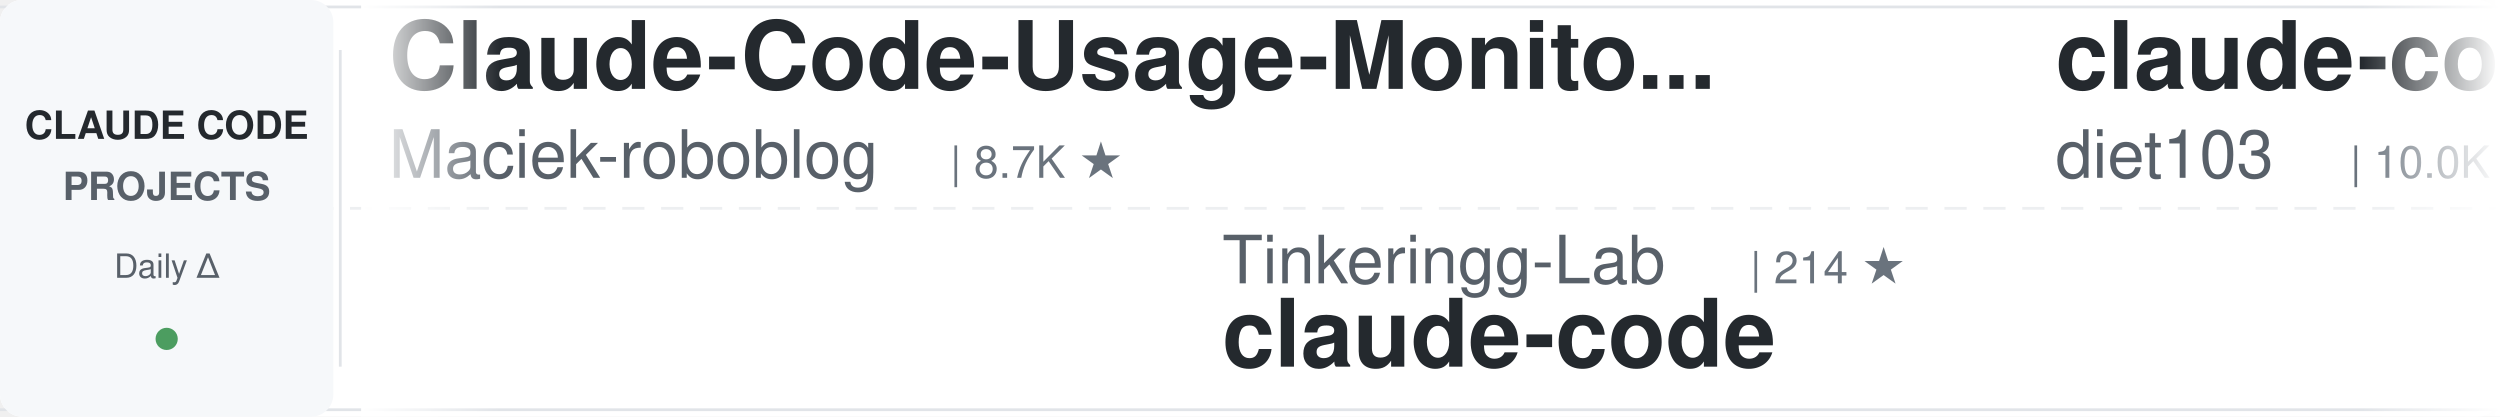
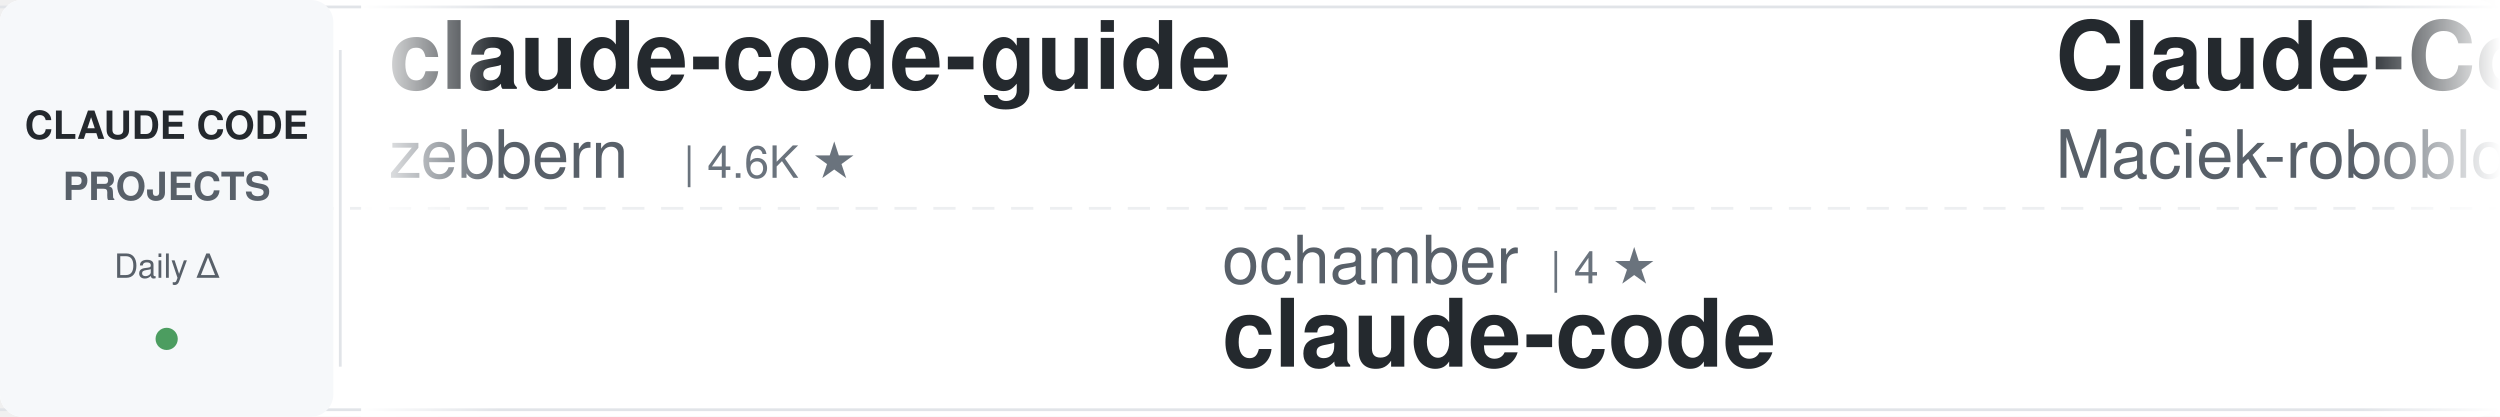
<svg xmlns="http://www.w3.org/2000/svg" width="900" height="150">
  <defs>
    <linearGradient id="awesomeLeftFade" x1="0%" y1="0%" x2="100%" y2="0%">
      <stop offset="0%" style="stop-color:#ffffff;stop-opacity:1" />
      <stop offset="100%" style="stop-color:#ffffff;stop-opacity:0" />
    </linearGradient>
    <linearGradient id="awesomeRightFade" x1="0%" y1="0%" x2="100%" y2="0%">
      <stop offset="0%" style="stop-color:#ffffff;stop-opacity:0" />
      <stop offset="100%" style="stop-color:#ffffff;stop-opacity:1" />
    </linearGradient>
  </defs>
  <rect width="900" height="150" fill="#ffffff" rx="8" />
  <rect x="0" y="2" width="900" height="1" fill="#e1e4e8" />
  <rect x="0" y="147" width="900" height="1" fill="#e1e4e8" />
  <line x1="0" y1="75" x2="900" y2="75" stroke="#e1e4e8" stroke-width="1" stroke-dasharray="8 6" opacity="0.6" />
  <rect x="0" y="0" width="120" height="150" fill="#f6f8fa" rx="8" />
  <text x="60" y="50" font-family="-apple-system, BlinkMacSystemFont, 'Segoe UI', Helvetica, Arial, sans-serif" font-size="14" font-weight="600" fill="#24292e" text-anchor="middle">CLAUDE CODE</text>
  <text x="60" y="72" font-family="-apple-system, BlinkMacSystemFont, 'Segoe UI', Helvetica, Arial, sans-serif" font-size="14" font-weight="600" fill="#586069" text-anchor="middle">PROJECTS</text>
  <text x="60" y="100" font-family="-apple-system, BlinkMacSystemFont, 'Segoe UI', Helvetica, Arial, sans-serif" font-size="12" font-weight="500" fill="#586069" text-anchor="middle">Daily Δ</text>
  <circle cx="60" cy="122" r="4" fill="#22863a" opacity="0.8" />
  <rect x="122" y="18" width="1" height="114" fill="#e1e4e8" />
  <clipPath id="awesomeTickerClip">
    <rect x="130" y="0" width="770" height="150" />
  </clipPath>
  <g clip-path="url(#awesomeTickerClip)">
    <g id="awesomeTickerItems">
      <animateTransform attributeName="transform" attributeType="XML" type="translate" from="0 0" to="-3000 0" dur="54s" repeatCount="indefinite" />
      <g transform="translate(0, 0)">
+         <text x="140" y="32" font-family="-apple-system, BlinkMacSystemFont, 'Segoe UI', Helvetica, Arial, sans-serif" font-size="34" font-weight="600" fill="#24292e">claude-code-guide</text>
+         <text x="140" y="64" font-family="-apple-system, BlinkMacSystemFont, 'Segoe UI', Helvetica, Arial, sans-serif" font-size="24" font-weight="400" fill="#586069">zebbern</text>
+         <text x="246" y="64" font-family="-apple-system, BlinkMacSystemFont, 'Segoe UI', Helvetica, Arial, sans-serif" font-size="16" font-weight="500" fill="#6a737d">| 4.6K ★</text>
+       </g>
+       <g transform="translate(300, 0)">
+         <text x="140" y="102" font-family="-apple-system, BlinkMacSystemFont, 'Segoe UI', Helvetica, Arial, sans-serif" font-size="24" font-weight="400" fill="#586069">ochamber</text>
+         <text x="258" y="102" font-family="-apple-system, BlinkMacSystemFont, 'Segoe UI', Helvetica, Arial, sans-serif" font-size="16" font-weight="500" fill="#6a737d">| 4 ★</text>
+         <text x="140" y="132" font-family="-apple-system, BlinkMacSystemFont, 'Segoe UI', Helvetica, Arial, sans-serif" font-size="34" font-weight="600" fill="#24292e">claude-code</text>
+       </g>
+       <g transform="translate(600, 0)">
        <text x="140" y="32" font-family="-apple-system, BlinkMacSystemFont, 'Segoe UI', Helvetica, Arial, sans-serif" font-size="34" font-weight="600" fill="#24292e">Claude-Code-Usage-Monito...</text>
        <text x="140" y="64" font-family="-apple-system, BlinkMacSystemFont, 'Segoe UI', Helvetica, Arial, sans-serif" font-size="24" font-weight="400" fill="#586069">Maciek-roboblog</text>
        <text x="342" y="64" font-family="-apple-system, BlinkMacSystemFont, 'Segoe UI', Helvetica, Arial, sans-serif" font-size="16" font-weight="500" fill="#6a737d">| 8.7K ★</text>
-       </g>
-       <g transform="translate(300, 0)">
-         <text x="140" y="102" font-family="-apple-system, BlinkMacSystemFont, 'Segoe UI', Helvetica, Arial, sans-serif" font-size="24" font-weight="400" fill="#586069">Tinkeringg-Lab</text>
-         <text x="330" y="102" font-family="-apple-system, BlinkMacSystemFont, 'Segoe UI', Helvetica, Arial, sans-serif" font-size="16" font-weight="500" fill="#6a737d">| 214 ★</text>
-         <text x="140" y="132" font-family="-apple-system, BlinkMacSystemFont, 'Segoe UI', Helvetica, Arial, sans-serif" font-size="34" font-weight="600" fill="#24292e">claude-code</text>
-       </g>
-       <g transform="translate(600, 0)">
-         <text x="140" y="32" font-family="-apple-system, BlinkMacSystemFont, 'Segoe UI', Helvetica, Arial, sans-serif" font-size="34" font-weight="600" fill="#24292e">claude-code-infrastructu...</text>
-         <text x="140" y="64" font-family="-apple-system, BlinkMacSystemFont, 'Segoe UI', Helvetica, Arial, sans-serif" font-size="24" font-weight="400" fill="#586069">diet103</text>
-         <text x="246" y="64" font-family="-apple-system, BlinkMacSystemFont, 'Segoe UI', Helvetica, Arial, sans-serif" font-size="16" font-weight="500" fill="#6a737d">| 10.0K ★</text>
-         <text x="332" y="64" font-family="-apple-system, BlinkMacSystemFont, 'Segoe UI', Helvetica, Arial, sans-serif" font-size="16" font-weight="500" fill="#22863a"> +1</text>
+         <text x="419" y="64" font-family="-apple-system, BlinkMacSystemFont, 'Segoe UI', Helvetica, Arial, sans-serif" font-size="16" font-weight="500" fill="#22863a"> +3</text>
      </g>
      <g transform="translate(900, 0)">
-         <text x="140" y="102" font-family="-apple-system, BlinkMacSystemFont, 'Segoe UI', Helvetica, Arial, sans-serif" font-size="24" font-weight="400" fill="#586069">chauncygu</text>
-         <text x="270" y="102" font-family="-apple-system, BlinkMacSystemFont, 'Segoe UI', Helvetica, Arial, sans-serif" font-size="16" font-weight="500" fill="#6a737d">| 2.8K ★</text>
-         <text x="140" y="132" font-family="-apple-system, BlinkMacSystemFont, 'Segoe UI', Helvetica, Arial, sans-serif" font-size="34" font-weight="600" fill="#24292e">collection-claude-code-s...</text>
+         <text x="140" y="102" font-family="-apple-system, BlinkMacSystemFont, 'Segoe UI', Helvetica, Arial, sans-serif" font-size="24" font-weight="400" fill="#586069">ding113</text>
+         <text x="246" y="102" font-family="-apple-system, BlinkMacSystemFont, 'Segoe UI', Helvetica, Arial, sans-serif" font-size="16" font-weight="500" fill="#6a737d">| 3.4K ★</text>
+         <text x="140" y="132" font-family="-apple-system, BlinkMacSystemFont, 'Segoe UI', Helvetica, Arial, sans-serif" font-size="34" font-weight="600" fill="#24292e">claude-code-hub</text>
      </g>
      <g transform="translate(1200, 0)">
-         <text x="140" y="32" font-family="-apple-system, BlinkMacSystemFont, 'Segoe UI', Helvetica, Arial, sans-serif" font-size="34" font-weight="600" fill="#24292e">Auto-claude-code-researc...</text>
-         <text x="140" y="64" font-family="-apple-system, BlinkMacSystemFont, 'Segoe UI', Helvetica, Arial, sans-serif" font-size="24" font-weight="400" fill="#586069">wanshuiyin</text>
-         <text x="282" y="64" font-family="-apple-system, BlinkMacSystemFont, 'Segoe UI', Helvetica, Arial, sans-serif" font-size="16" font-weight="500" fill="#6a737d">| 16.6K ★</text>
-         <text x="368" y="64" font-family="-apple-system, BlinkMacSystemFont, 'Segoe UI', Helvetica, Arial, sans-serif" font-size="16" font-weight="500" fill="#22863a"> +5</text>
+         <text x="140" y="32" font-family="-apple-system, BlinkMacSystemFont, 'Segoe UI', Helvetica, Arial, sans-serif" font-size="34" font-weight="600" fill="#24292e">free-claude-code</text>
+         <text x="140" y="64" font-family="-apple-system, BlinkMacSystemFont, 'Segoe UI', Helvetica, Arial, sans-serif" font-size="24" font-weight="400" fill="#586069">Alishahryar1</text>
+         <text x="306" y="64" font-family="-apple-system, BlinkMacSystemFont, 'Segoe UI', Helvetica, Arial, sans-serif" font-size="16" font-weight="500" fill="#6a737d">| 55.8K ★</text>
+         <text x="392" y="64" font-family="-apple-system, BlinkMacSystemFont, 'Segoe UI', Helvetica, Arial, sans-serif" font-size="16" font-weight="500" fill="#22863a"> +32</text>
      </g>
      <g transform="translate(1500, 0)">
-         <text x="140" y="102" font-family="-apple-system, BlinkMacSystemFont, 'Segoe UI', Helvetica, Arial, sans-serif" font-size="24" font-weight="400" fill="#586069">https-deeplearning-ai</text>
-         <text x="414" y="102" font-family="-apple-system, BlinkMacSystemFont, 'Segoe UI', Helvetica, Arial, sans-serif" font-size="16" font-weight="500" fill="#6a737d">| 553 ★</text>
-         <text x="140" y="132" font-family="-apple-system, BlinkMacSystemFont, 'Segoe UI', Helvetica, Arial, sans-serif" font-size="34" font-weight="600" fill="#24292e">sc-claude-code-files</text>
+         <text x="140" y="102" font-family="-apple-system, BlinkMacSystemFont, 'Segoe UI', Helvetica, Arial, sans-serif" font-size="24" font-weight="400" fill="#586069">huangserva</text>
+         <text x="282" y="102" font-family="-apple-system, BlinkMacSystemFont, 'Segoe UI', Helvetica, Arial, sans-serif" font-size="16" font-weight="500" fill="#6a737d">| 631 ★</text>
+         <text x="140" y="132" font-family="-apple-system, BlinkMacSystemFont, 'Segoe UI', Helvetica, Arial, sans-serif" font-size="34" font-weight="600" fill="#24292e">claude-code-cli</text>
      </g>
      <g transform="translate(1800, 0)">
-         <text x="140" y="32" font-family="-apple-system, BlinkMacSystemFont, 'Segoe UI', Helvetica, Arial, sans-serif" font-size="34" font-weight="600" fill="#24292e">claude-code-source</text>
-         <text x="140" y="64" font-family="-apple-system, BlinkMacSystemFont, 'Segoe UI', Helvetica, Arial, sans-serif" font-size="24" font-weight="400" fill="#586069">JrCx7scC</text>
-         <text x="258" y="64" font-family="-apple-system, BlinkMacSystemFont, 'Segoe UI', Helvetica, Arial, sans-serif" font-size="16" font-weight="500" fill="#6a737d">| 376 ★</text>
+         <text x="140" y="32" font-family="-apple-system, BlinkMacSystemFont, 'Segoe UI', Helvetica, Arial, sans-serif" font-size="34" font-weight="600" fill="#24292e">claude-code-guide</text>
+         <text x="140" y="64" font-family="-apple-system, BlinkMacSystemFont, 'Segoe UI', Helvetica, Arial, sans-serif" font-size="24" font-weight="400" fill="#586069">Cranot</text>
+         <text x="234" y="64" font-family="-apple-system, BlinkMacSystemFont, 'Segoe UI', Helvetica, Arial, sans-serif" font-size="16" font-weight="500" fill="#6a737d">| 2.9K ★</text>
      </g>
      <g transform="translate(2100, 0)">
-         <text x="140" y="102" font-family="-apple-system, BlinkMacSystemFont, 'Segoe UI', Helvetica, Arial, sans-serif" font-size="24" font-weight="400" fill="#586069">777genius</text>
-         <text x="270" y="102" font-family="-apple-system, BlinkMacSystemFont, 'Segoe UI', Helvetica, Arial, sans-serif" font-size="16" font-weight="500" fill="#6a737d">| 931 ★</text>
-         <text x="140" y="132" font-family="-apple-system, BlinkMacSystemFont, 'Segoe UI', Helvetica, Arial, sans-serif" font-size="34" font-weight="600" fill="#24292e">claude-code-source-code</text>
+         <text x="140" y="102" font-family="-apple-system, BlinkMacSystemFont, 'Segoe UI', Helvetica, Arial, sans-serif" font-size="24" font-weight="400" fill="#586069">digitalsamba</text>
+         <text x="306" y="102" font-family="-apple-system, BlinkMacSystemFont, 'Segoe UI', Helvetica, Arial, sans-serif" font-size="16" font-weight="500" fill="#6a737d">| 2.1K ★</text>
+         <text x="140" y="132" font-family="-apple-system, BlinkMacSystemFont, 'Segoe UI', Helvetica, Arial, sans-serif" font-size="34" font-weight="600" fill="#24292e">claude-code-video-toolki...</text>
      </g>
      <g transform="translate(2400, 0)">
-         <text x="140" y="32" font-family="-apple-system, BlinkMacSystemFont, 'Segoe UI', Helvetica, Arial, sans-serif" font-size="34" font-weight="600" fill="#24292e">claude-code-engineering</text>
-         <text x="140" y="64" font-family="-apple-system, BlinkMacSystemFont, 'Segoe UI', Helvetica, Arial, sans-serif" font-size="24" font-weight="400" fill="#586069">huangjia2019</text>
-         <text x="306" y="64" font-family="-apple-system, BlinkMacSystemFont, 'Segoe UI', Helvetica, Arial, sans-serif" font-size="16" font-weight="500" fill="#6a737d">| 1.1K ★</text>
-         <text x="383" y="64" font-family="-apple-system, BlinkMacSystemFont, 'Segoe UI', Helvetica, Arial, sans-serif" font-size="16" font-weight="500" fill="#22863a"> +1</text>
+         <text x="140" y="32" font-family="-apple-system, BlinkMacSystemFont, 'Segoe UI', Helvetica, Arial, sans-serif" font-size="34" font-weight="600" fill="#24292e">claude-code-reverse</text>
+         <text x="140" y="64" font-family="-apple-system, BlinkMacSystemFont, 'Segoe UI', Helvetica, Arial, sans-serif" font-size="24" font-weight="400" fill="#586069">Yuyz0112</text>
+         <text x="258" y="64" font-family="-apple-system, BlinkMacSystemFont, 'Segoe UI', Helvetica, Arial, sans-serif" font-size="16" font-weight="500" fill="#6a737d">| 2.4K ★</text>
      </g>
      <g transform="translate(2700, 0)">
-         <text x="140" y="102" font-family="-apple-system, BlinkMacSystemFont, 'Segoe UI', Helvetica, Arial, sans-serif" font-size="24" font-weight="400" fill="#586069">mehmoodosman</text>
-         <text x="306" y="102" font-family="-apple-system, BlinkMacSystemFont, 'Segoe UI', Helvetica, Arial, sans-serif" font-size="16" font-weight="500" fill="#6a737d">| 173 ★</text>
+         <text x="140" y="102" font-family="-apple-system, BlinkMacSystemFont, 'Segoe UI', Helvetica, Arial, sans-serif" font-size="24" font-weight="400" fill="#586069">xorespesp</text>
+         <text x="270" y="102" font-family="-apple-system, BlinkMacSystemFont, 'Segoe UI', Helvetica, Arial, sans-serif" font-size="16" font-weight="500" fill="#6a737d">| 233 ★</text>
        <text x="140" y="132" font-family="-apple-system, BlinkMacSystemFont, 'Segoe UI', Helvetica, Arial, sans-serif" font-size="34" font-weight="600" fill="#24292e">claude-code</text>
      </g>
      <g transform="translate(3000, 0)">
+         <text x="140" y="32" font-family="-apple-system, BlinkMacSystemFont, 'Segoe UI', Helvetica, Arial, sans-serif" font-size="34" font-weight="600" fill="#24292e">claude-code-guide</text>
+         <text x="140" y="64" font-family="-apple-system, BlinkMacSystemFont, 'Segoe UI', Helvetica, Arial, sans-serif" font-size="24" font-weight="400" fill="#586069">zebbern</text>
+         <text x="246" y="64" font-family="-apple-system, BlinkMacSystemFont, 'Segoe UI', Helvetica, Arial, sans-serif" font-size="16" font-weight="500" fill="#6a737d">| 4.6K ★</text>
+       </g>
+       <g transform="translate(3300, 0)">
+         <text x="140" y="102" font-family="-apple-system, BlinkMacSystemFont, 'Segoe UI', Helvetica, Arial, sans-serif" font-size="24" font-weight="400" fill="#586069">ochamber</text>
+         <text x="258" y="102" font-family="-apple-system, BlinkMacSystemFont, 'Segoe UI', Helvetica, Arial, sans-serif" font-size="16" font-weight="500" fill="#6a737d">| 4 ★</text>
+         <text x="140" y="132" font-family="-apple-system, BlinkMacSystemFont, 'Segoe UI', Helvetica, Arial, sans-serif" font-size="34" font-weight="600" fill="#24292e">claude-code</text>
+       </g>
+       <g transform="translate(3600, 0)">
        <text x="140" y="32" font-family="-apple-system, BlinkMacSystemFont, 'Segoe UI', Helvetica, Arial, sans-serif" font-size="34" font-weight="600" fill="#24292e">Claude-Code-Usage-Monito...</text>
        <text x="140" y="64" font-family="-apple-system, BlinkMacSystemFont, 'Segoe UI', Helvetica, Arial, sans-serif" font-size="24" font-weight="400" fill="#586069">Maciek-roboblog</text>
        <text x="342" y="64" font-family="-apple-system, BlinkMacSystemFont, 'Segoe UI', Helvetica, Arial, sans-serif" font-size="16" font-weight="500" fill="#6a737d">| 8.7K ★</text>
-       </g>
-       <g transform="translate(3300, 0)">
-         <text x="140" y="102" font-family="-apple-system, BlinkMacSystemFont, 'Segoe UI', Helvetica, Arial, sans-serif" font-size="24" font-weight="400" fill="#586069">Tinkeringg-Lab</text>
-         <text x="330" y="102" font-family="-apple-system, BlinkMacSystemFont, 'Segoe UI', Helvetica, Arial, sans-serif" font-size="16" font-weight="500" fill="#6a737d">| 214 ★</text>
-         <text x="140" y="132" font-family="-apple-system, BlinkMacSystemFont, 'Segoe UI', Helvetica, Arial, sans-serif" font-size="34" font-weight="600" fill="#24292e">claude-code</text>
-       </g>
-       <g transform="translate(3600, 0)">
-         <text x="140" y="32" font-family="-apple-system, BlinkMacSystemFont, 'Segoe UI', Helvetica, Arial, sans-serif" font-size="34" font-weight="600" fill="#24292e">claude-code-infrastructu...</text>
-         <text x="140" y="64" font-family="-apple-system, BlinkMacSystemFont, 'Segoe UI', Helvetica, Arial, sans-serif" font-size="24" font-weight="400" fill="#586069">diet103</text>
-         <text x="246" y="64" font-family="-apple-system, BlinkMacSystemFont, 'Segoe UI', Helvetica, Arial, sans-serif" font-size="16" font-weight="500" fill="#6a737d">| 10.0K ★</text>
-         <text x="332" y="64" font-family="-apple-system, BlinkMacSystemFont, 'Segoe UI', Helvetica, Arial, sans-serif" font-size="16" font-weight="500" fill="#22863a"> +1</text>
+         <text x="419" y="64" font-family="-apple-system, BlinkMacSystemFont, 'Segoe UI', Helvetica, Arial, sans-serif" font-size="16" font-weight="500" fill="#22863a"> +3</text>
      </g>
      <g transform="translate(3900, 0)">
-         <text x="140" y="102" font-family="-apple-system, BlinkMacSystemFont, 'Segoe UI', Helvetica, Arial, sans-serif" font-size="24" font-weight="400" fill="#586069">chauncygu</text>
-         <text x="270" y="102" font-family="-apple-system, BlinkMacSystemFont, 'Segoe UI', Helvetica, Arial, sans-serif" font-size="16" font-weight="500" fill="#6a737d">| 2.8K ★</text>
-         <text x="140" y="132" font-family="-apple-system, BlinkMacSystemFont, 'Segoe UI', Helvetica, Arial, sans-serif" font-size="34" font-weight="600" fill="#24292e">collection-claude-code-s...</text>
+         <text x="140" y="102" font-family="-apple-system, BlinkMacSystemFont, 'Segoe UI', Helvetica, Arial, sans-serif" font-size="24" font-weight="400" fill="#586069">ding113</text>
+         <text x="246" y="102" font-family="-apple-system, BlinkMacSystemFont, 'Segoe UI', Helvetica, Arial, sans-serif" font-size="16" font-weight="500" fill="#6a737d">| 3.4K ★</text>
+         <text x="140" y="132" font-family="-apple-system, BlinkMacSystemFont, 'Segoe UI', Helvetica, Arial, sans-serif" font-size="34" font-weight="600" fill="#24292e">claude-code-hub</text>
      </g>
    </g>
  </g>
  <rect x="130" y="0" width="50" height="150" fill="url(#awesomeLeftFade)" />
  <rect x="850" y="0" width="50" height="150" fill="url(#awesomeRightFade)" />
</svg>
